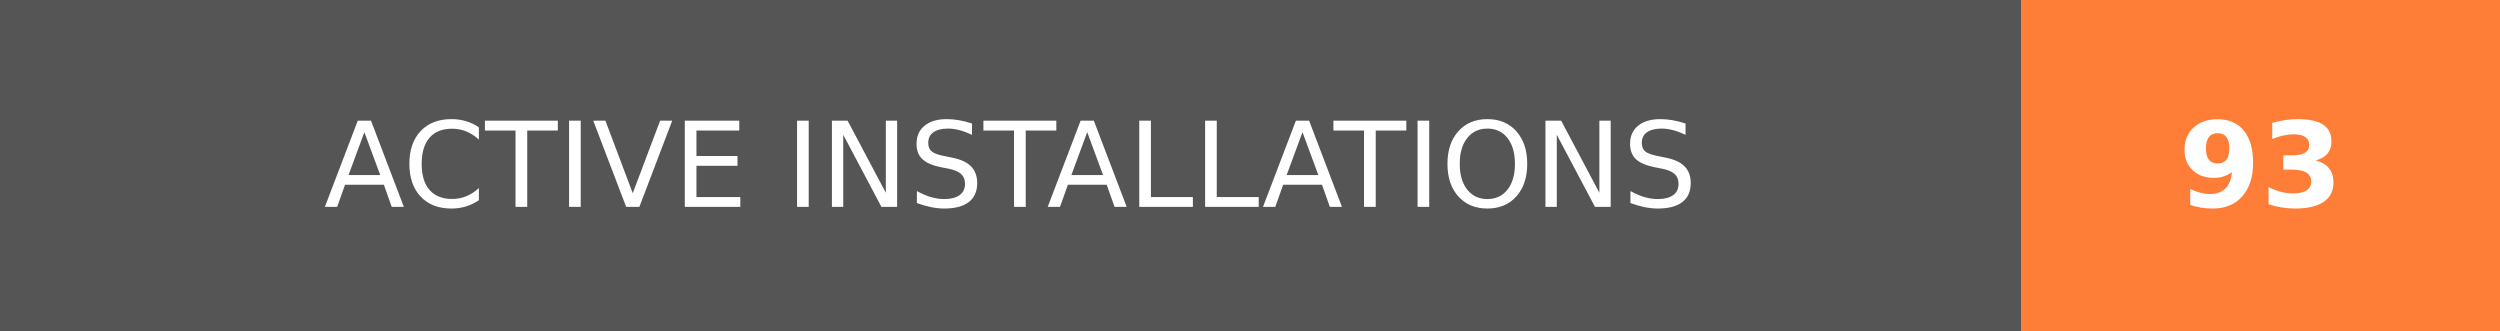
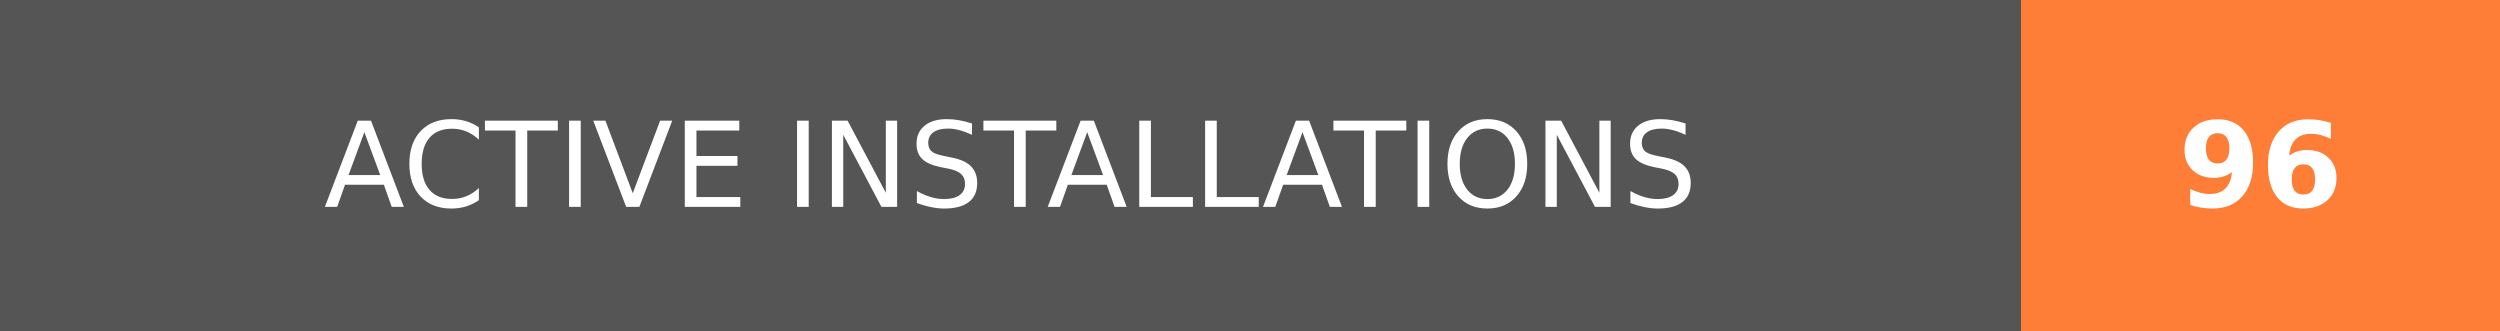
- <svg xmlns="http://www.w3.org/2000/svg" width="211.5" height="28" role="img" aria-label="ACTIVE INSTALLATIONS: 93">
+ <svg xmlns="http://www.w3.org/2000/svg" width="211.5" height="28" role="img" aria-label="ACTIVE INSTALLATIONS: 96">
  <g shape-rendering="crispEdges">
    <rect width="171" height="28" fill="#555" />
    <rect x="171" width="40.5" height="28" fill="#fe7d37" />
  </g>
  <g fill="#fff" text-anchor="middle" font-family="Verdana,Geneva,DejaVu Sans,sans-serif" text-rendering="geometricPrecision" font-size="100">
    <text transform="scale(.1)" x="855" y="175" textLength="1470" fill="#fff">ACTIVE INSTALLATIONS</text>
-     <text transform="scale(.1)" x="1912.5" y="175" textLength="165" fill="#fff" font-weight="bold">93</text>
+     <text transform="scale(.1)" x="1912.5" y="175" textLength="165" fill="#fff" font-weight="bold">96</text>
  </g>
</svg>
